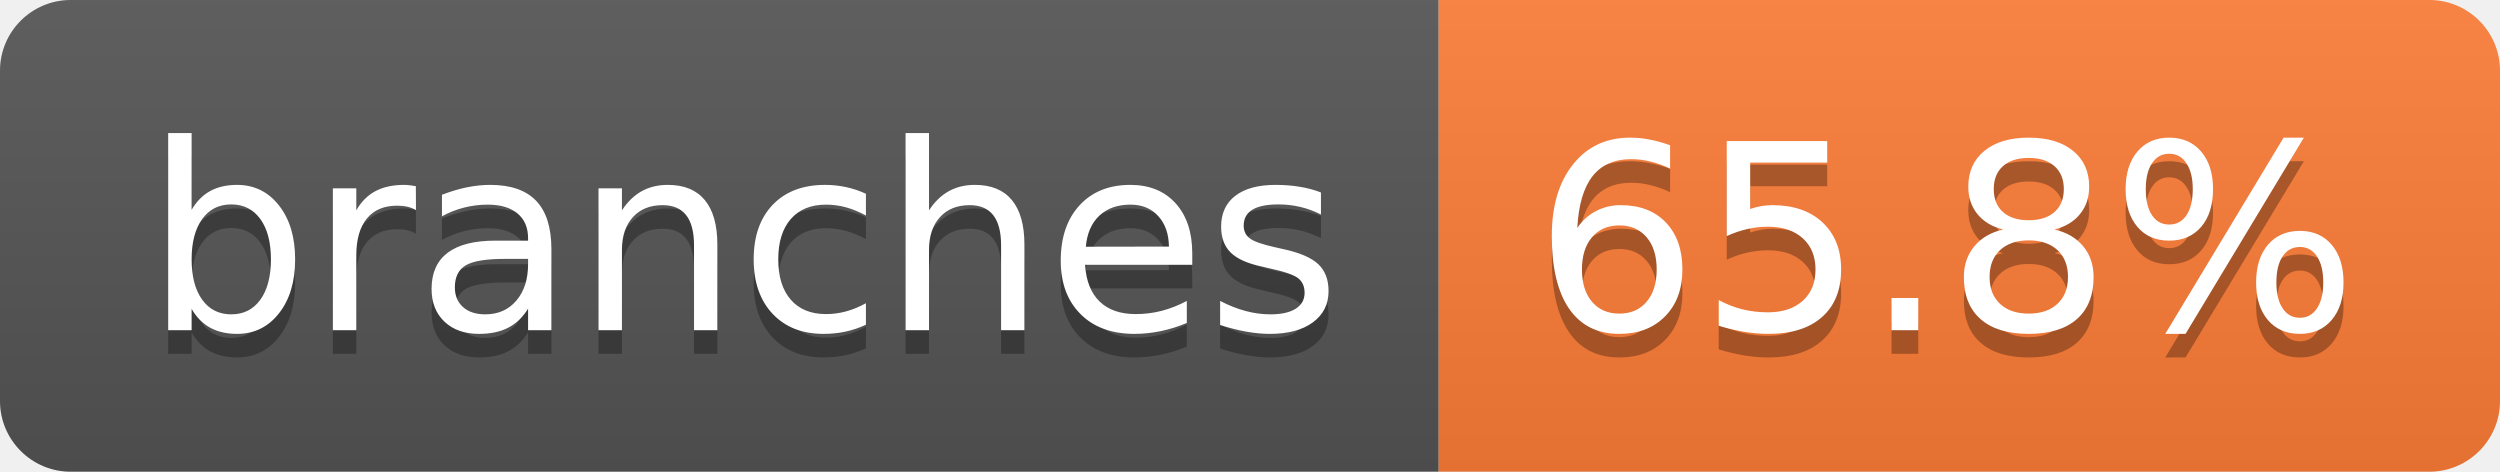
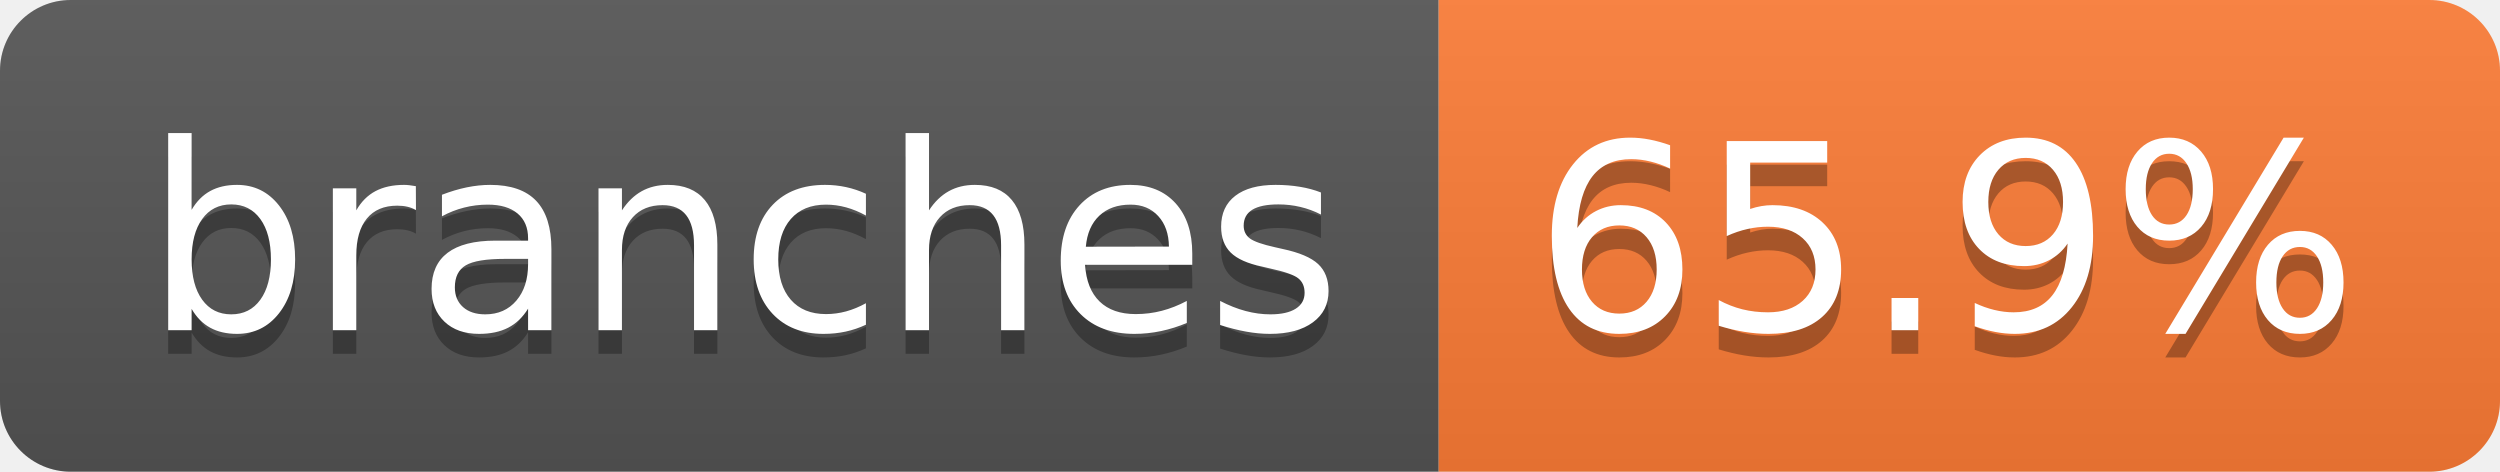
- <svg xmlns="http://www.w3.org/2000/svg" width="106" height="20" role="img" aria-label="branches: 65.8%">
+ <svg xmlns="http://www.w3.org/2000/svg" width="106" height="20" role="img" aria-label="branches: 65.9%">
  <linearGradient id="s" x2="0" y2="100%">
    <stop offset="0" stop-color="#bbb" stop-opacity=".1" />
    <stop offset="1" stop-opacity=".1" />
  </linearGradient>
  <clipPath id="r">
    <rect width="106" height="20" rx="3" fill="#fff" />
  </clipPath>
  <g clip-path="url(#r)">
    <rect width="61" height="20" fill="#555" />
    <rect x="61" width="45" height="20" fill="#fe7d37" />
    <rect width="106" height="20" fill="url(#s)" />
  </g>
  <g fill="#fff" text-anchor="middle" font-family="Verdana,Geneva,DejaVu Sans,sans-serif" text-rendering="geometricPrecision" font-size="110">
    <text aria-hidden="true" x="315" y="150" fill="#010101" fill-opacity=".3" transform="scale(.1)" textLength="507">branches</text>
    <text x="315" y="140" transform="scale(.1)" fill="#fff" textLength="507">branches</text>
-     <text aria-hidden="true" x="825" y="150" fill="#010101" fill-opacity=".3" transform="scale(.1)" textLength="350">65.8%</text>
-     <text x="825" y="140" transform="scale(.1)" fill="#fff" textLength="350">65.8%</text>
+     <text aria-hidden="true" x="825" y="150" fill="#010101" fill-opacity=".3" transform="scale(.1)" textLength="350">65.9%</text>
+     <text x="825" y="140" transform="scale(.1)" fill="#fff" textLength="350">65.9%</text>
  </g>
</svg>
